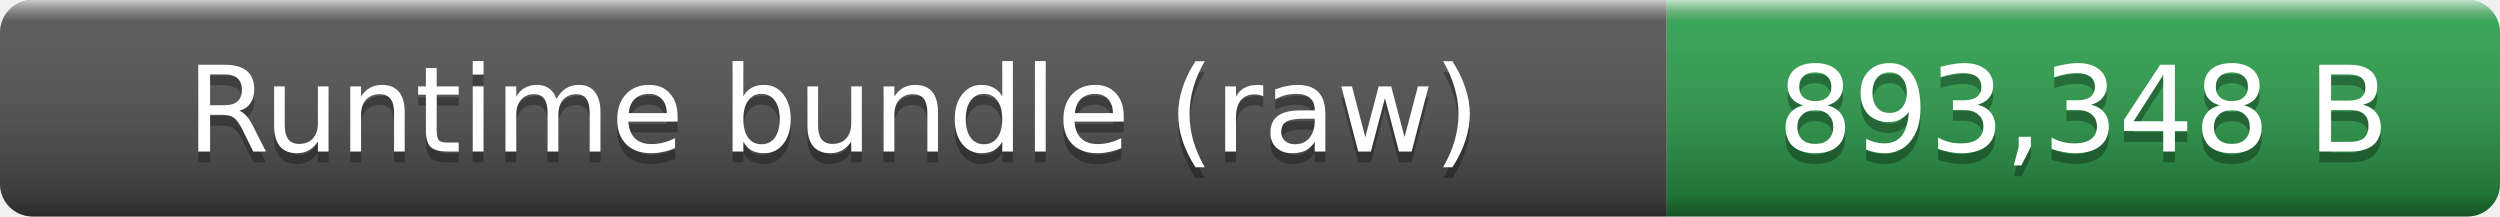
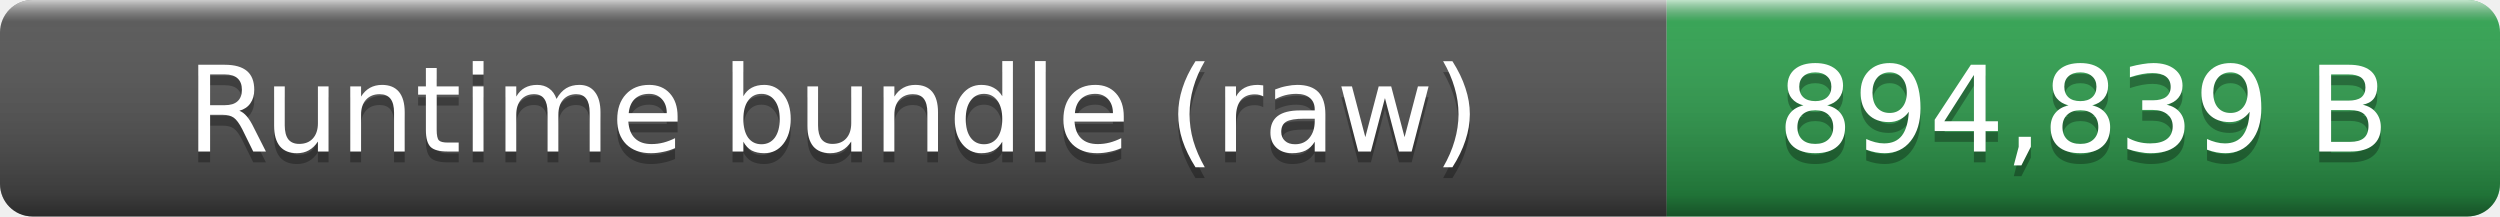
- <svg xmlns="http://www.w3.org/2000/svg" width="231" height="20" role="img" aria-label="Runtime bundle (raw): 893,348 B">
+ <svg xmlns="http://www.w3.org/2000/svg" width="231" height="20" role="img" aria-label="Runtime bundle (raw): 894,839 B">
  <linearGradient id="smooth" x2="0" y2="100%">
    <stop offset="0" stop-color="#fff" stop-opacity=".7" />
    <stop offset=".1" stop-color="#aaa" stop-opacity=".1" />
    <stop offset=".9" stop-opacity=".3" />
    <stop offset="1" stop-opacity=".5" />
  </linearGradient>
  <clipPath id="round">
    <rect width="231" height="20" rx="3" fill="#fff" />
  </clipPath>
  <g clip-path="url(#round)">
    <rect width="154" height="20" fill="#555" />
    <rect x="154" width="77" height="20" fill="#2ea44f" />
    <rect width="231" height="20" fill="url(#smooth)" />
  </g>
  <g fill="#fff" text-anchor="middle" font-family="Verdana,Geneva,DejaVu Sans,sans-serif" font-size="11">
    <text x="77" y="15" fill="#010101" fill-opacity=".3">Runtime bundle (raw)</text>
    <text x="77" y="14">Runtime bundle (raw)</text>
-     <text x="192.5" y="15" fill="#010101" fill-opacity=".3">893,348 B</text>
-     <text x="192.5" y="14">893,348 B</text>
+     <text x="192.5" y="15" fill="#010101" fill-opacity=".3">894,839 B</text>
+     <text x="192.5" y="14">894,839 B</text>
  </g>
</svg>
